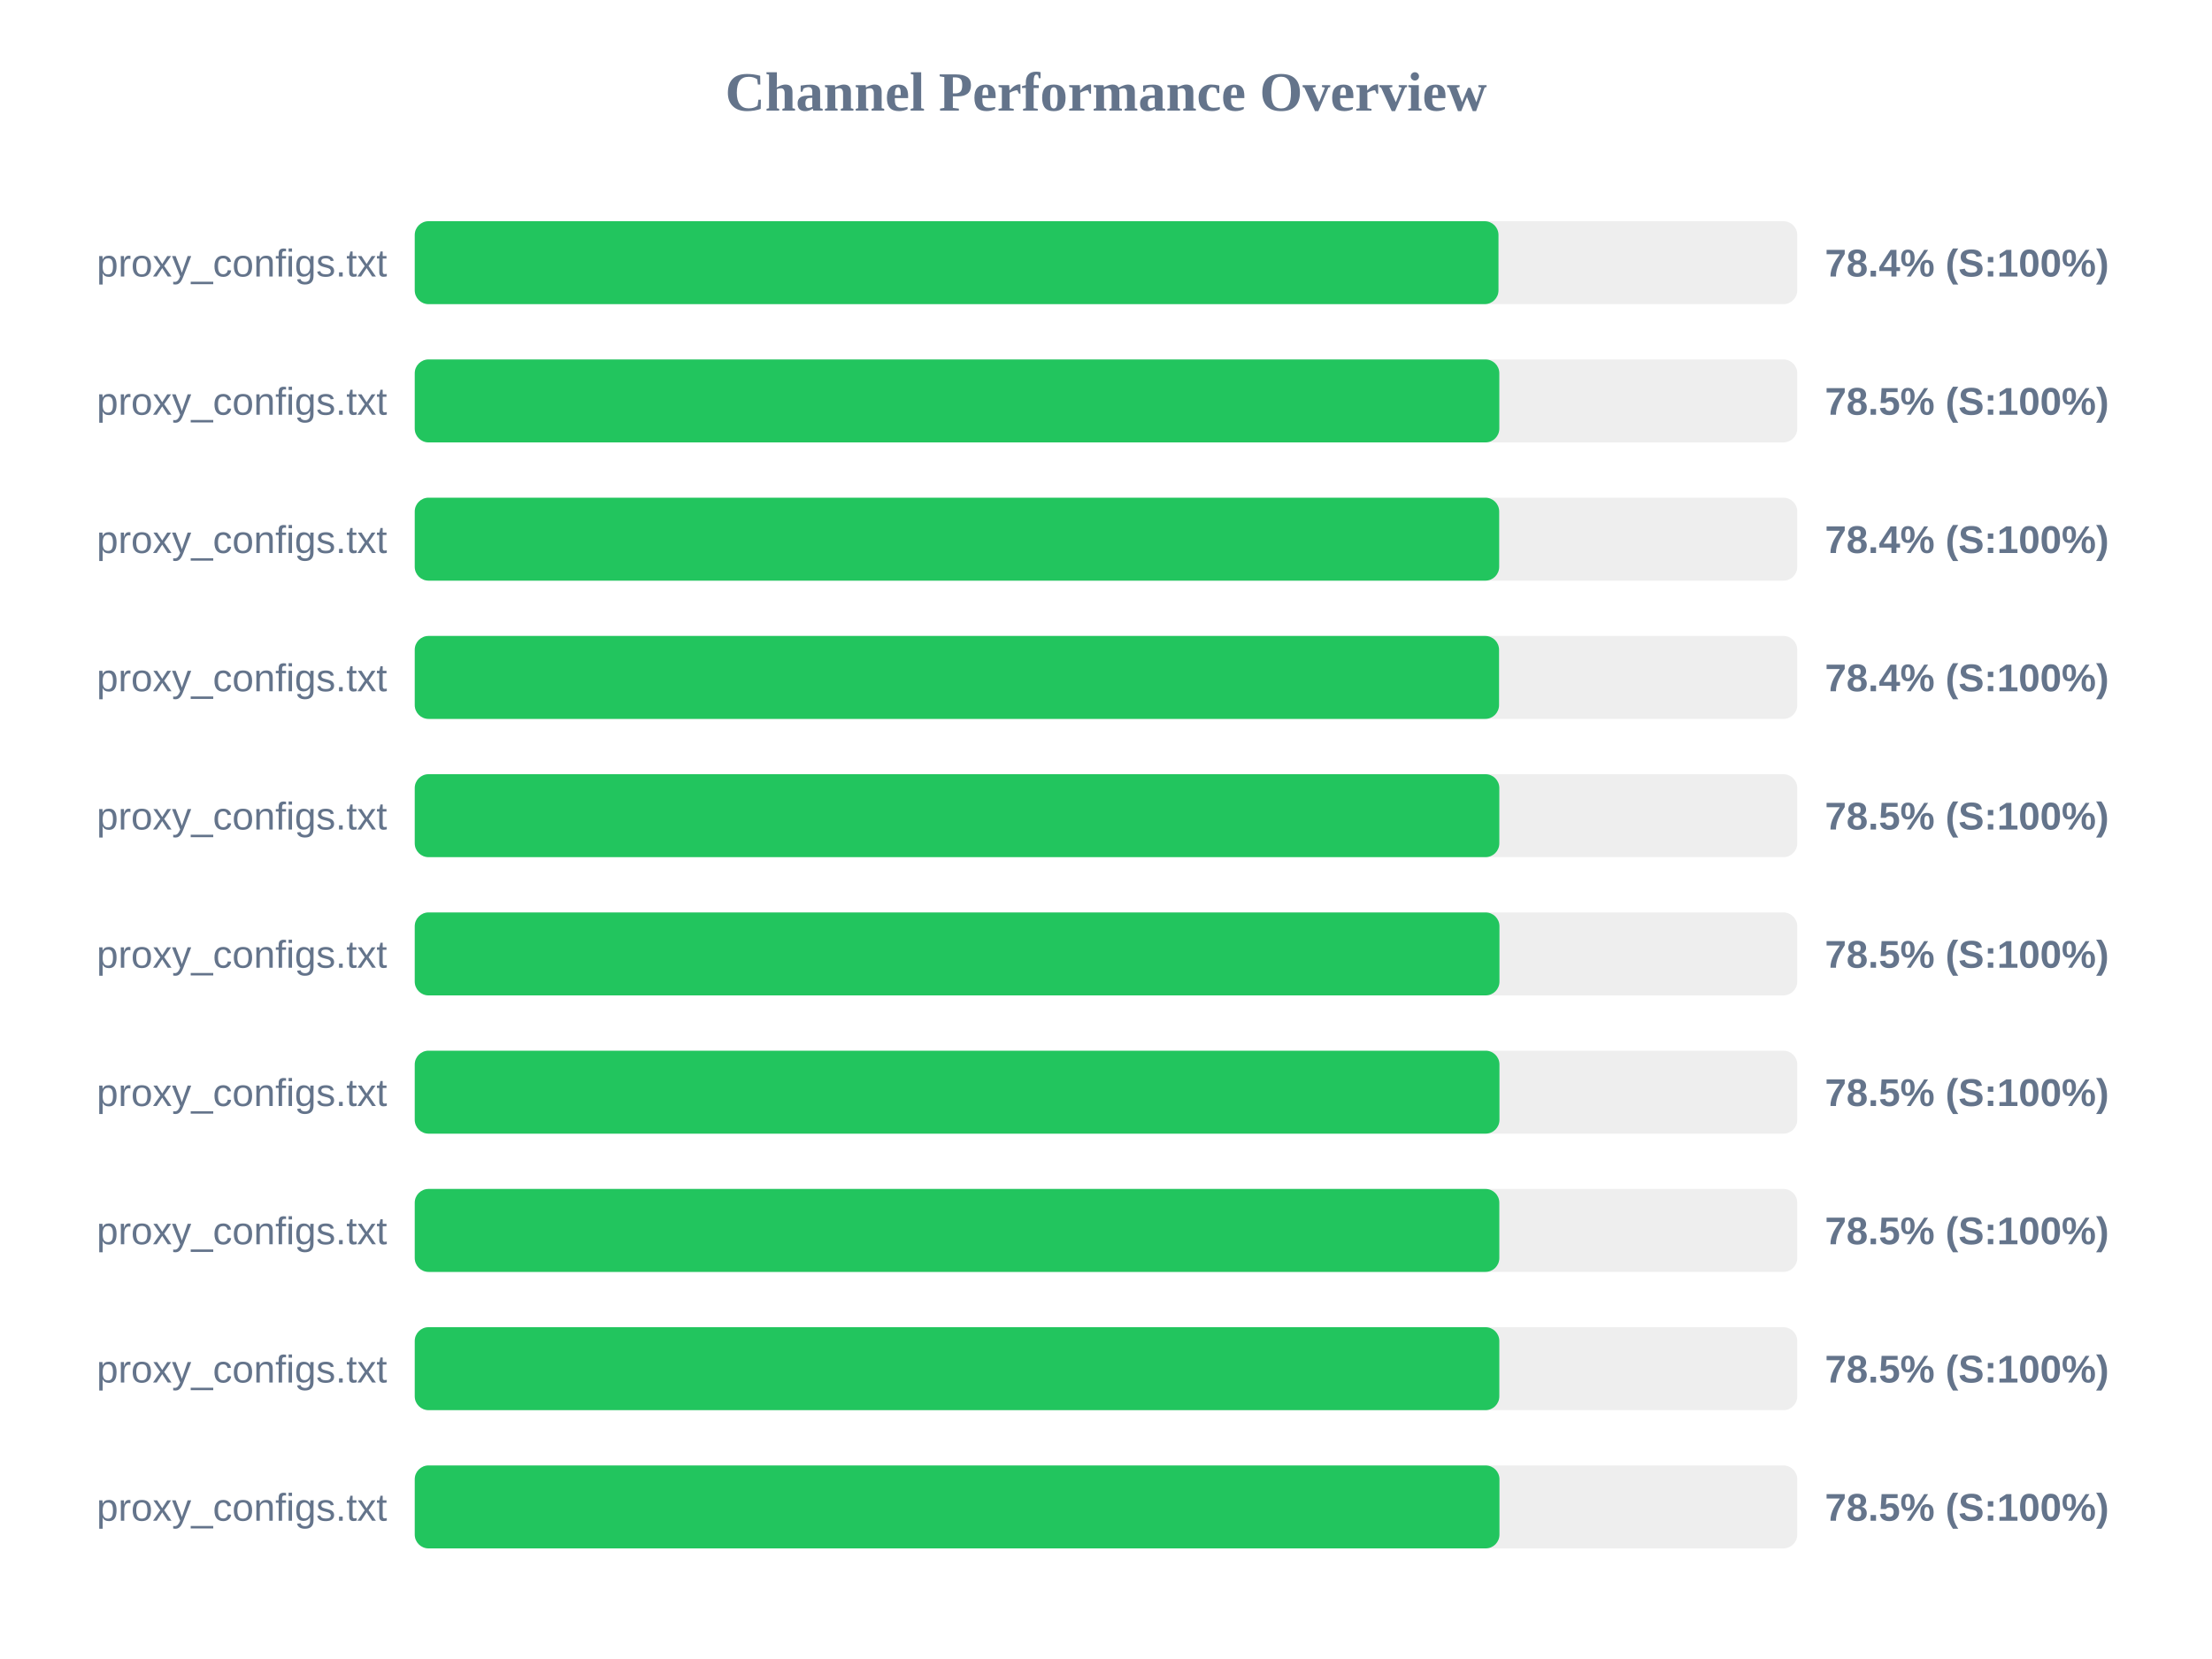
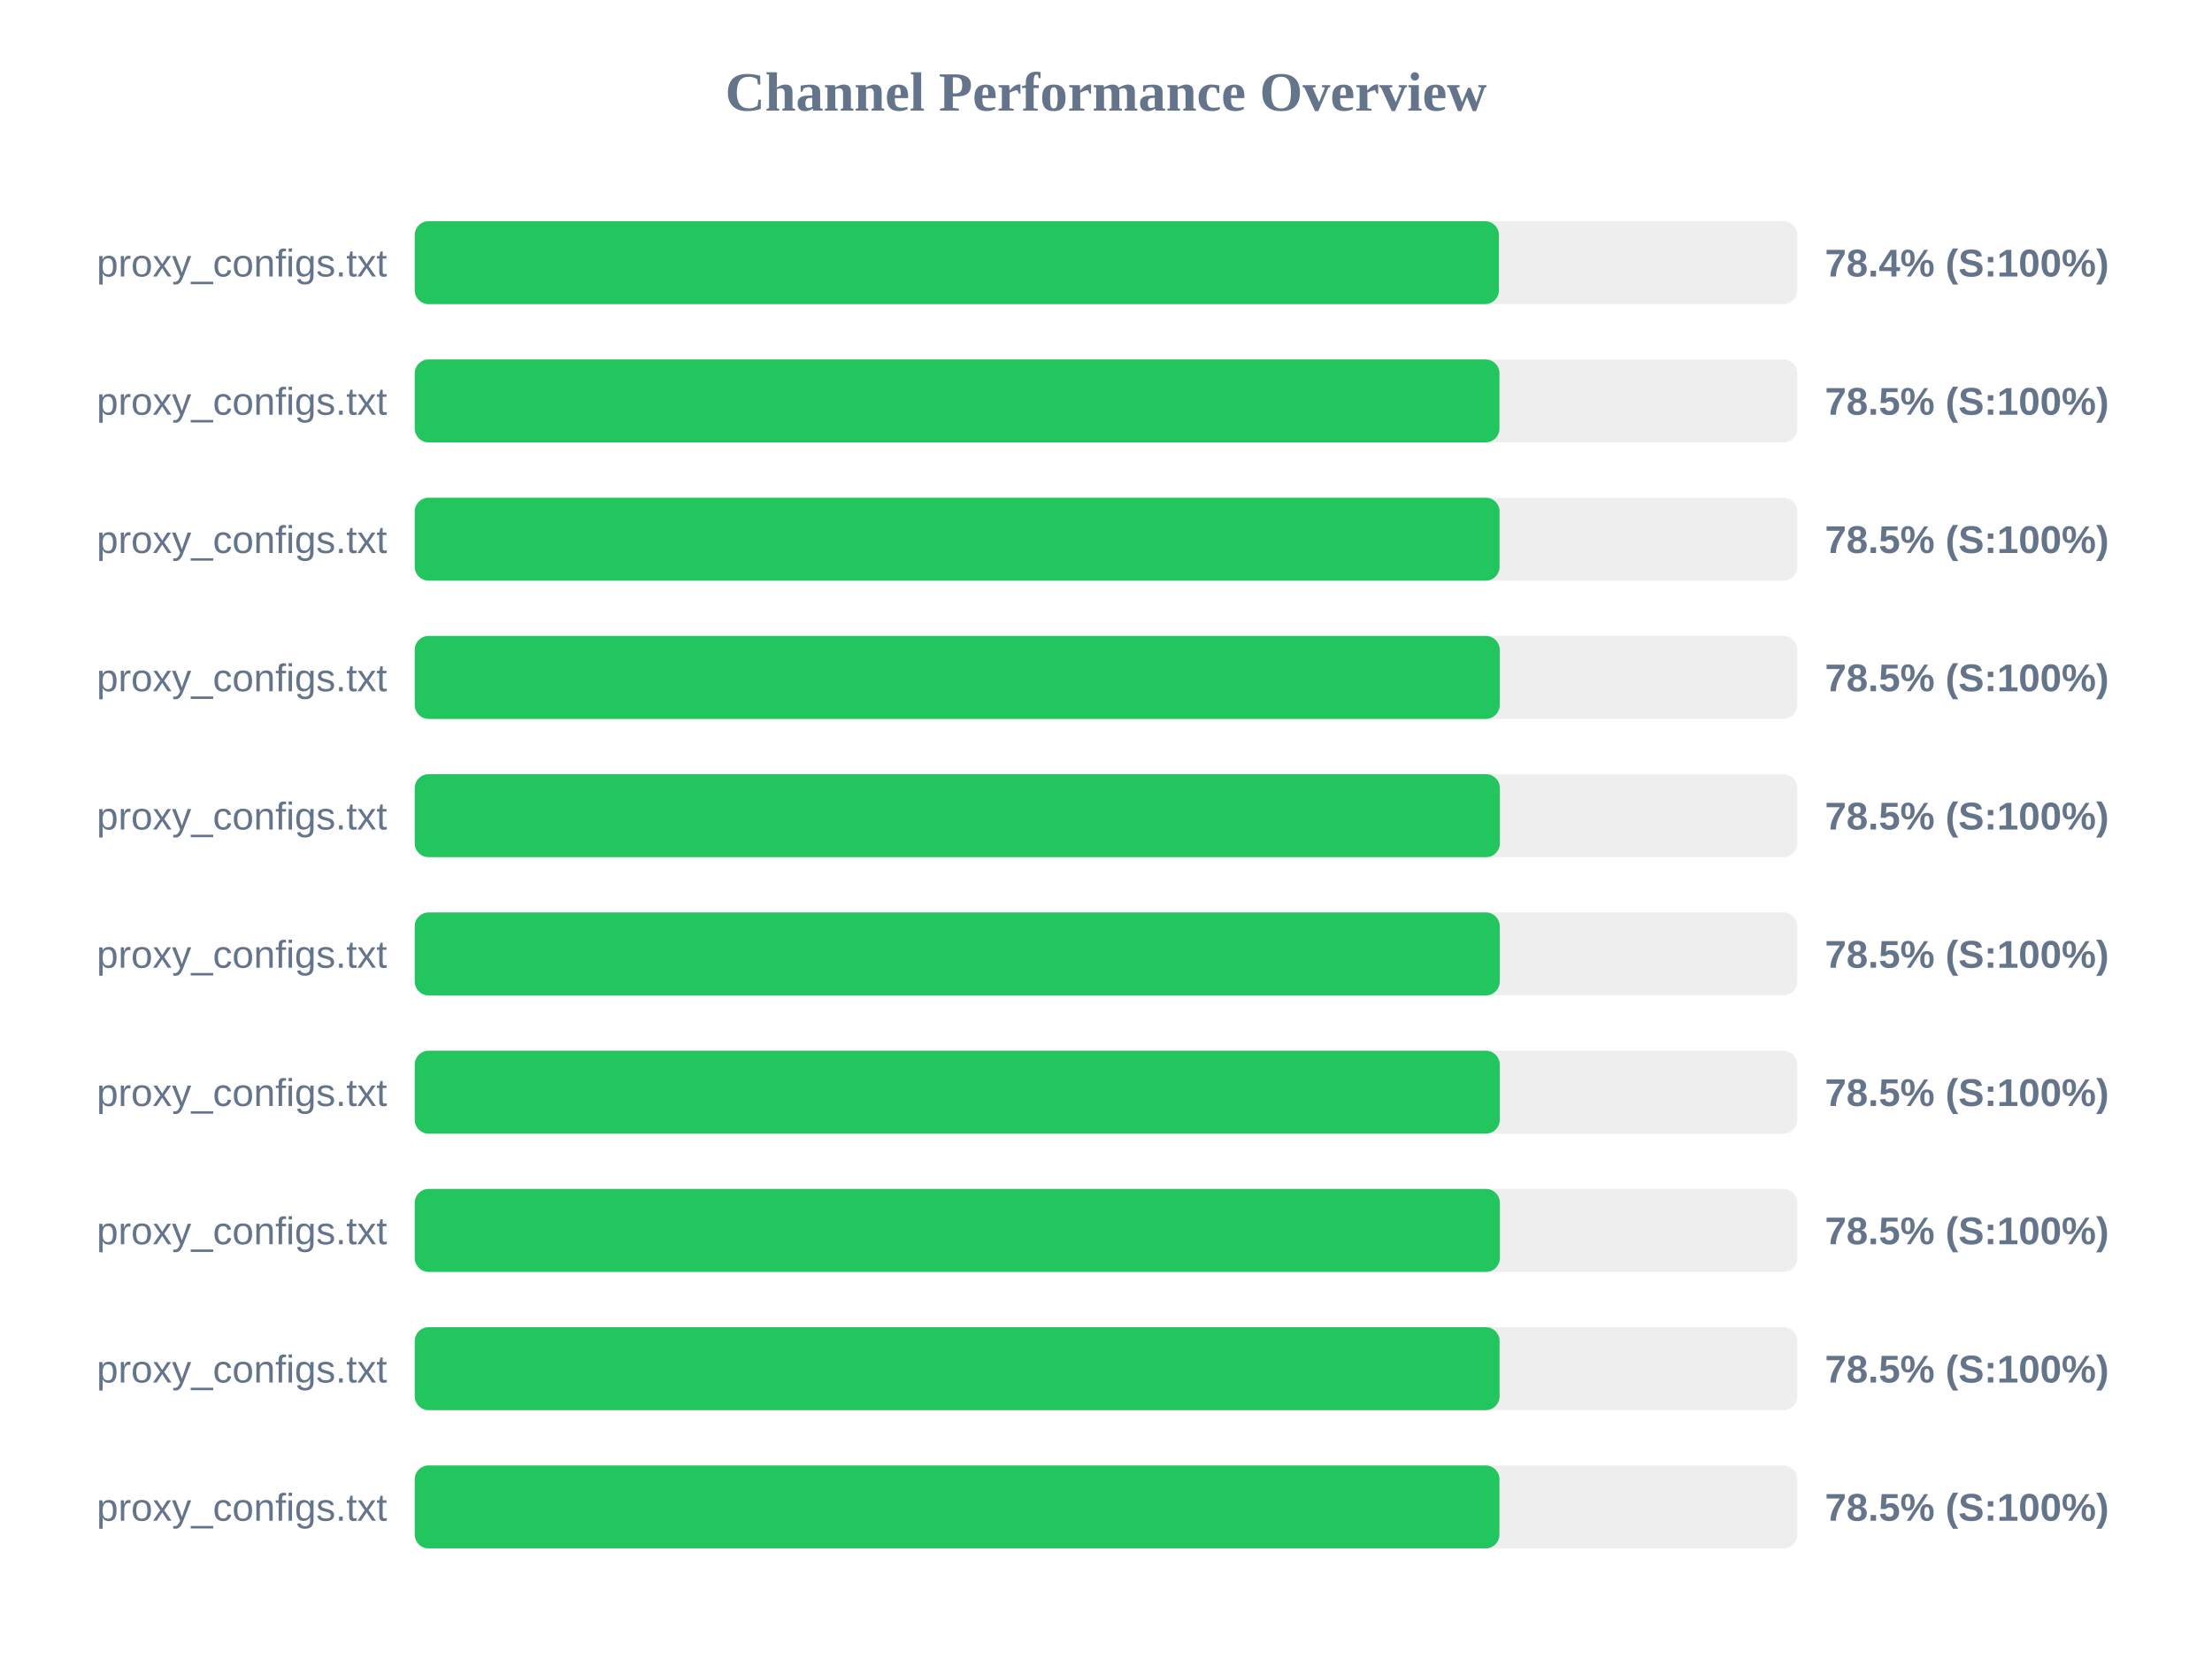
<svg xmlns="http://www.w3.org/2000/svg" width="800" height="600" version="1.1">
  <style>
        .row { font: 14px Arial; fill: #64748b; }
        .score { font: bold 14px Arial; fill: #64748b; }
    </style>
  <text x="400" y="40" text-anchor="middle" font-size="20px" font-weight="bold" fill="#64748b">Channel Performance Overview</text>
  <rect x="150" y="80" width="500" height="30" fill="#eee" rx="5" />
-   <rect x="150" y="80" width="391.95" height="30" fill="#22c55e" rx="5" />
+   <rect x="150" y="80" width="392.1" height="30" fill="#22c55e" rx="5" />
  <text x="140" y="100" text-anchor="end" class="row">proxy_configs.txt</text>
  <text x="660" y="100" text-anchor="start" class="score">78.4% (S:100%)</text>
  <rect x="150" y="130" width="500" height="30" fill="#eee" rx="5" />
-   <rect x="150" y="130" width="392.25" height="30" fill="#22c55e" rx="5" />
+   <rect x="150" y="130" width="392.3" height="30" fill="#22c55e" rx="5" />
  <text x="140" y="150" text-anchor="end" class="row">proxy_configs.txt</text>
  <text x="660" y="150" text-anchor="start" class="score">78.5% (S:100%)</text>
  <rect x="150" y="180" width="500" height="30" fill="#eee" rx="5" />
-   <rect x="150" y="180" width="392.2" height="30" fill="#22c55e" rx="5" />
+   <rect x="150" y="180" width="392.35" height="30" fill="#22c55e" rx="5" />
  <text x="140" y="200" text-anchor="end" class="row">proxy_configs.txt</text>
-   <text x="660" y="200" text-anchor="start" class="score">78.4% (S:100%)</text>
+   <text x="660" y="200" text-anchor="start" class="score">78.5% (S:100%)</text>
  <rect x="150" y="230" width="500" height="30" fill="#eee" rx="5" />
-   <rect x="150" y="230" width="392.15" height="30" fill="#22c55e" rx="5" />
+   <rect x="150" y="230" width="392.4" height="30" fill="#22c55e" rx="5" />
  <text x="140" y="250" text-anchor="end" class="row">proxy_configs.txt</text>
-   <text x="660" y="250" text-anchor="start" class="score">78.4% (S:100%)</text>
+   <text x="660" y="250" text-anchor="start" class="score">78.5% (S:100%)</text>
  <rect x="150" y="280" width="500" height="30" fill="#eee" rx="5" />
-   <rect x="150" y="280" width="392.25" height="30" fill="#22c55e" rx="5" />
+   <rect x="150" y="280" width="392.45" height="30" fill="#22c55e" rx="5" />
  <text x="140" y="300" text-anchor="end" class="row">proxy_configs.txt</text>
  <text x="660" y="300" text-anchor="start" class="score">78.5% (S:100%)</text>
  <rect x="150" y="330" width="500" height="30" fill="#eee" rx="5" />
-   <rect x="150" y="330" width="392.3" height="30" fill="#22c55e" rx="5" />
+   <rect x="150" y="330" width="392.4" height="30" fill="#22c55e" rx="5" />
  <text x="140" y="350" text-anchor="end" class="row">proxy_configs.txt</text>
  <text x="660" y="350" text-anchor="start" class="score">78.5% (S:100%)</text>
  <rect x="150" y="380" width="500" height="30" fill="#eee" rx="5" />
-   <rect x="150" y="380" width="392.3" height="30" fill="#22c55e" rx="5" />
+   <rect x="150" y="380" width="392.4" height="30" fill="#22c55e" rx="5" />
  <text x="140" y="400" text-anchor="end" class="row">proxy_configs.txt</text>
  <text x="660" y="400" text-anchor="start" class="score">78.5% (S:100%)</text>
  <rect x="150" y="430" width="500" height="30" fill="#eee" rx="5" />
-   <rect x="150" y="430" width="392.25" height="30" fill="#22c55e" rx="5" />
+   <rect x="150" y="430" width="392.45" height="30" fill="#22c55e" rx="5" />
  <text x="140" y="450" text-anchor="end" class="row">proxy_configs.txt</text>
  <text x="660" y="450" text-anchor="start" class="score">78.5% (S:100%)</text>
  <rect x="150" y="480" width="500" height="30" fill="#eee" rx="5" />
-   <rect x="150" y="480" width="392.25" height="30" fill="#22c55e" rx="5" />
+   <rect x="150" y="480" width="392.35" height="30" fill="#22c55e" rx="5" />
  <text x="140" y="500" text-anchor="end" class="row">proxy_configs.txt</text>
  <text x="660" y="500" text-anchor="start" class="score">78.5% (S:100%)</text>
  <rect x="150" y="530" width="500" height="30" fill="#eee" rx="5" />
  <rect x="150" y="530" width="392.3" height="30" fill="#22c55e" rx="5" />
  <text x="140" y="550" text-anchor="end" class="row">proxy_configs.txt</text>
  <text x="660" y="550" text-anchor="start" class="score">78.5% (S:100%)</text>
</svg>
